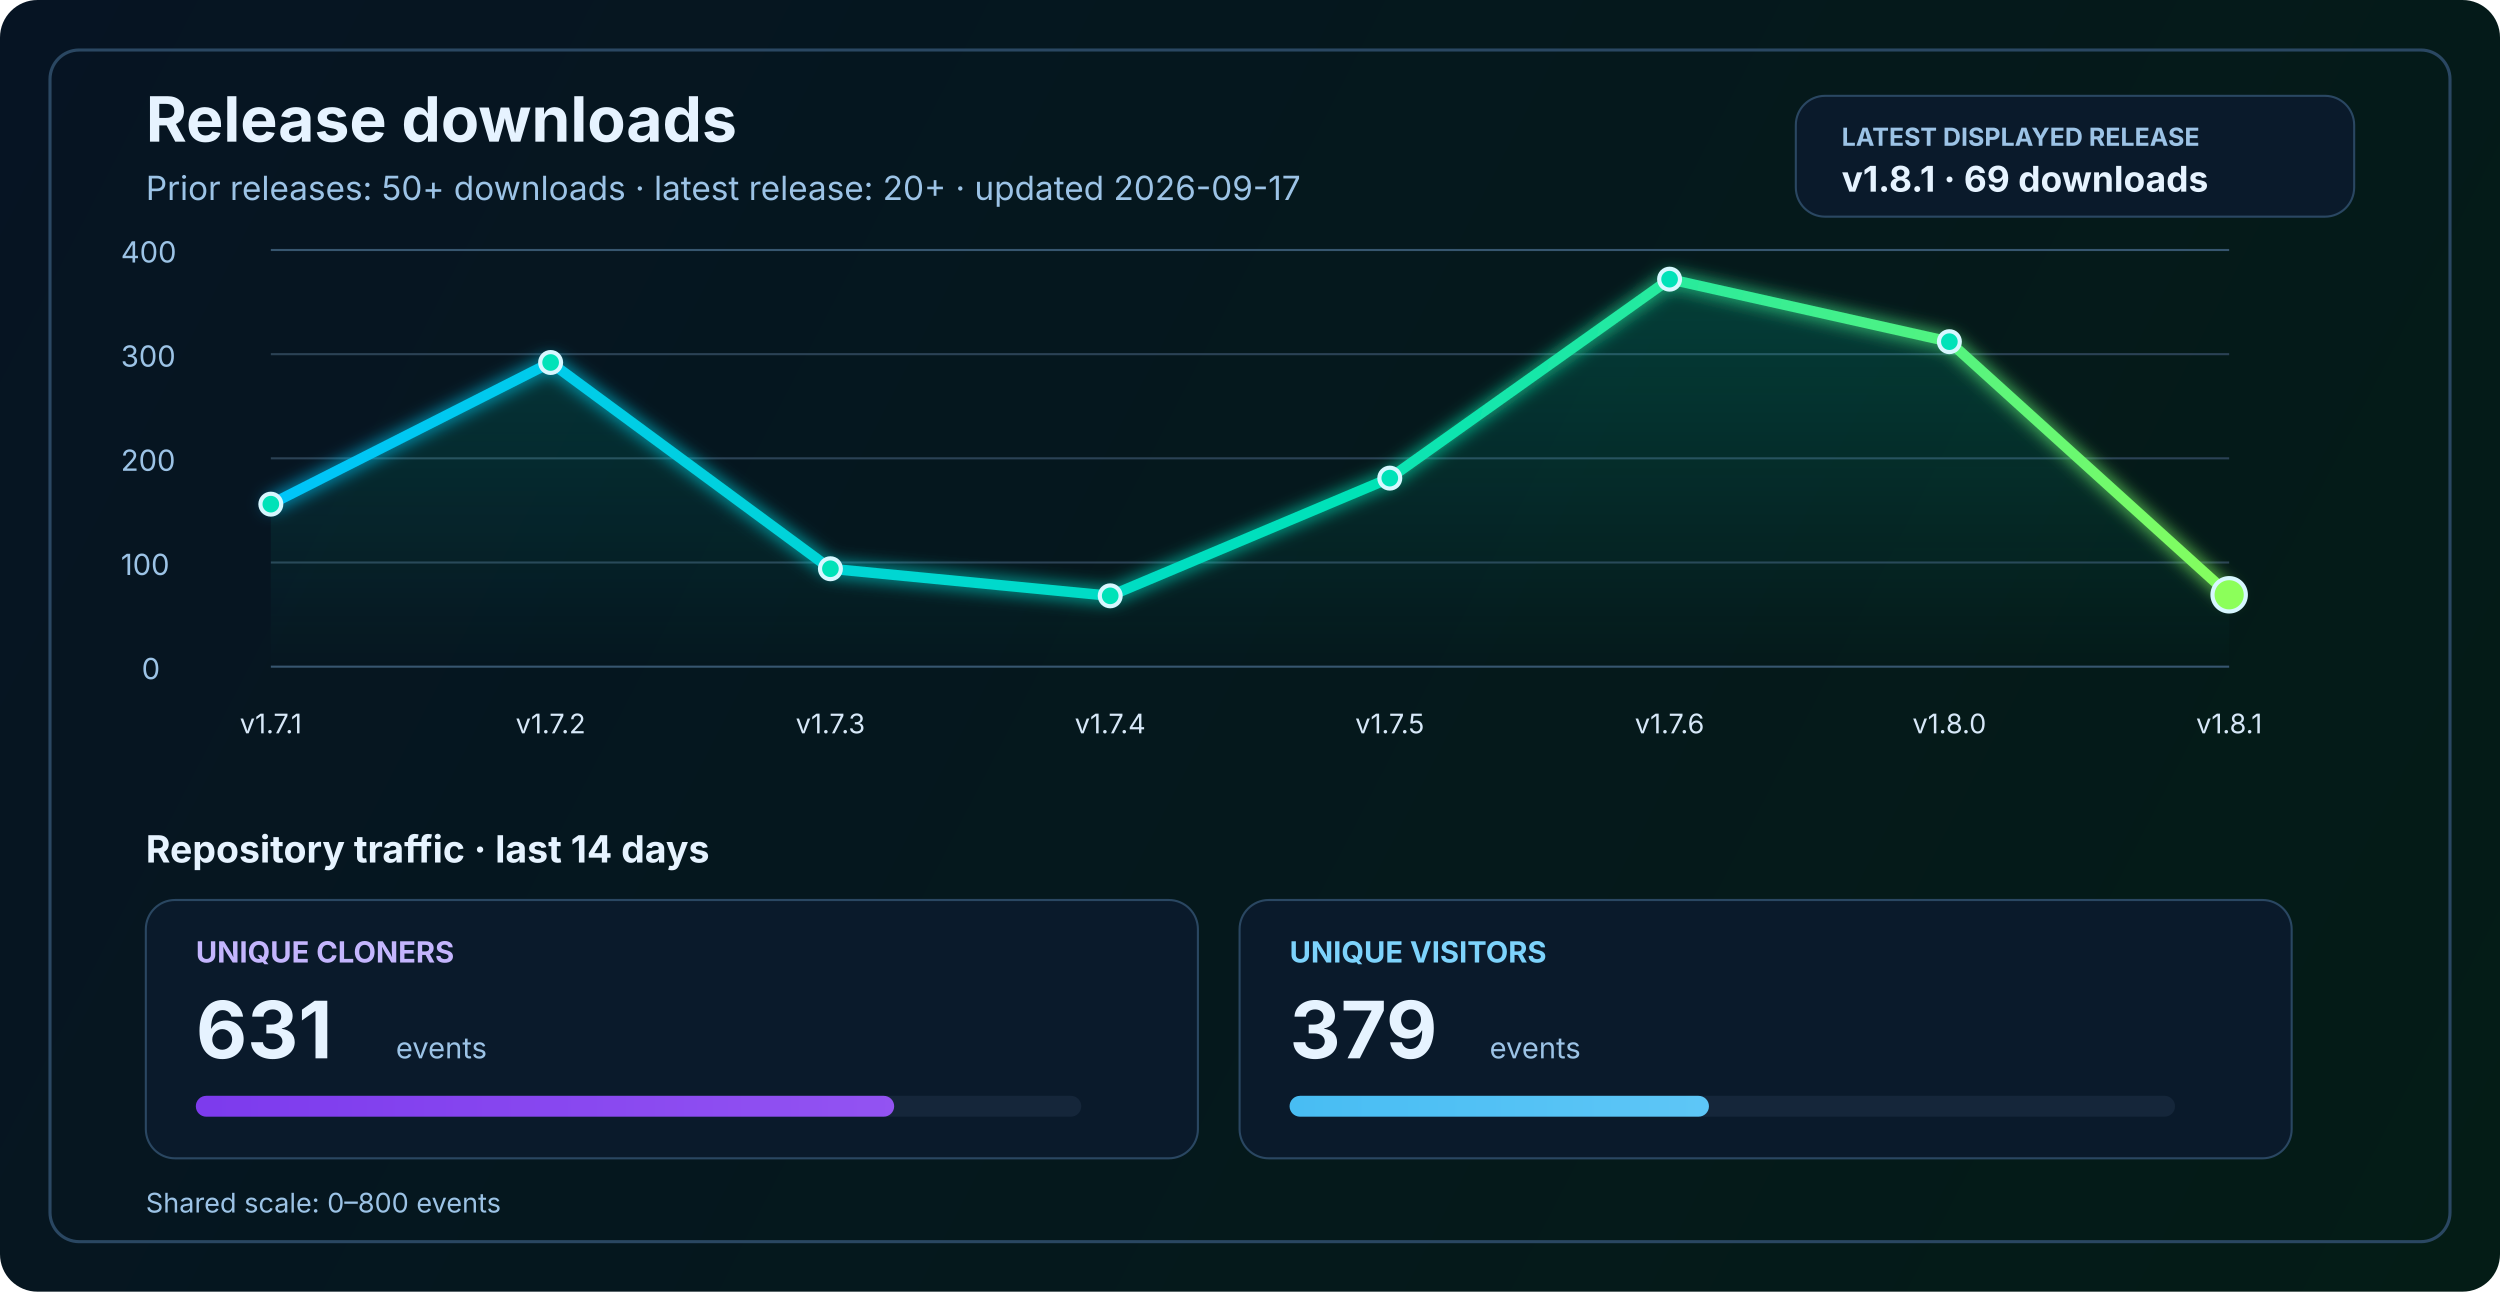
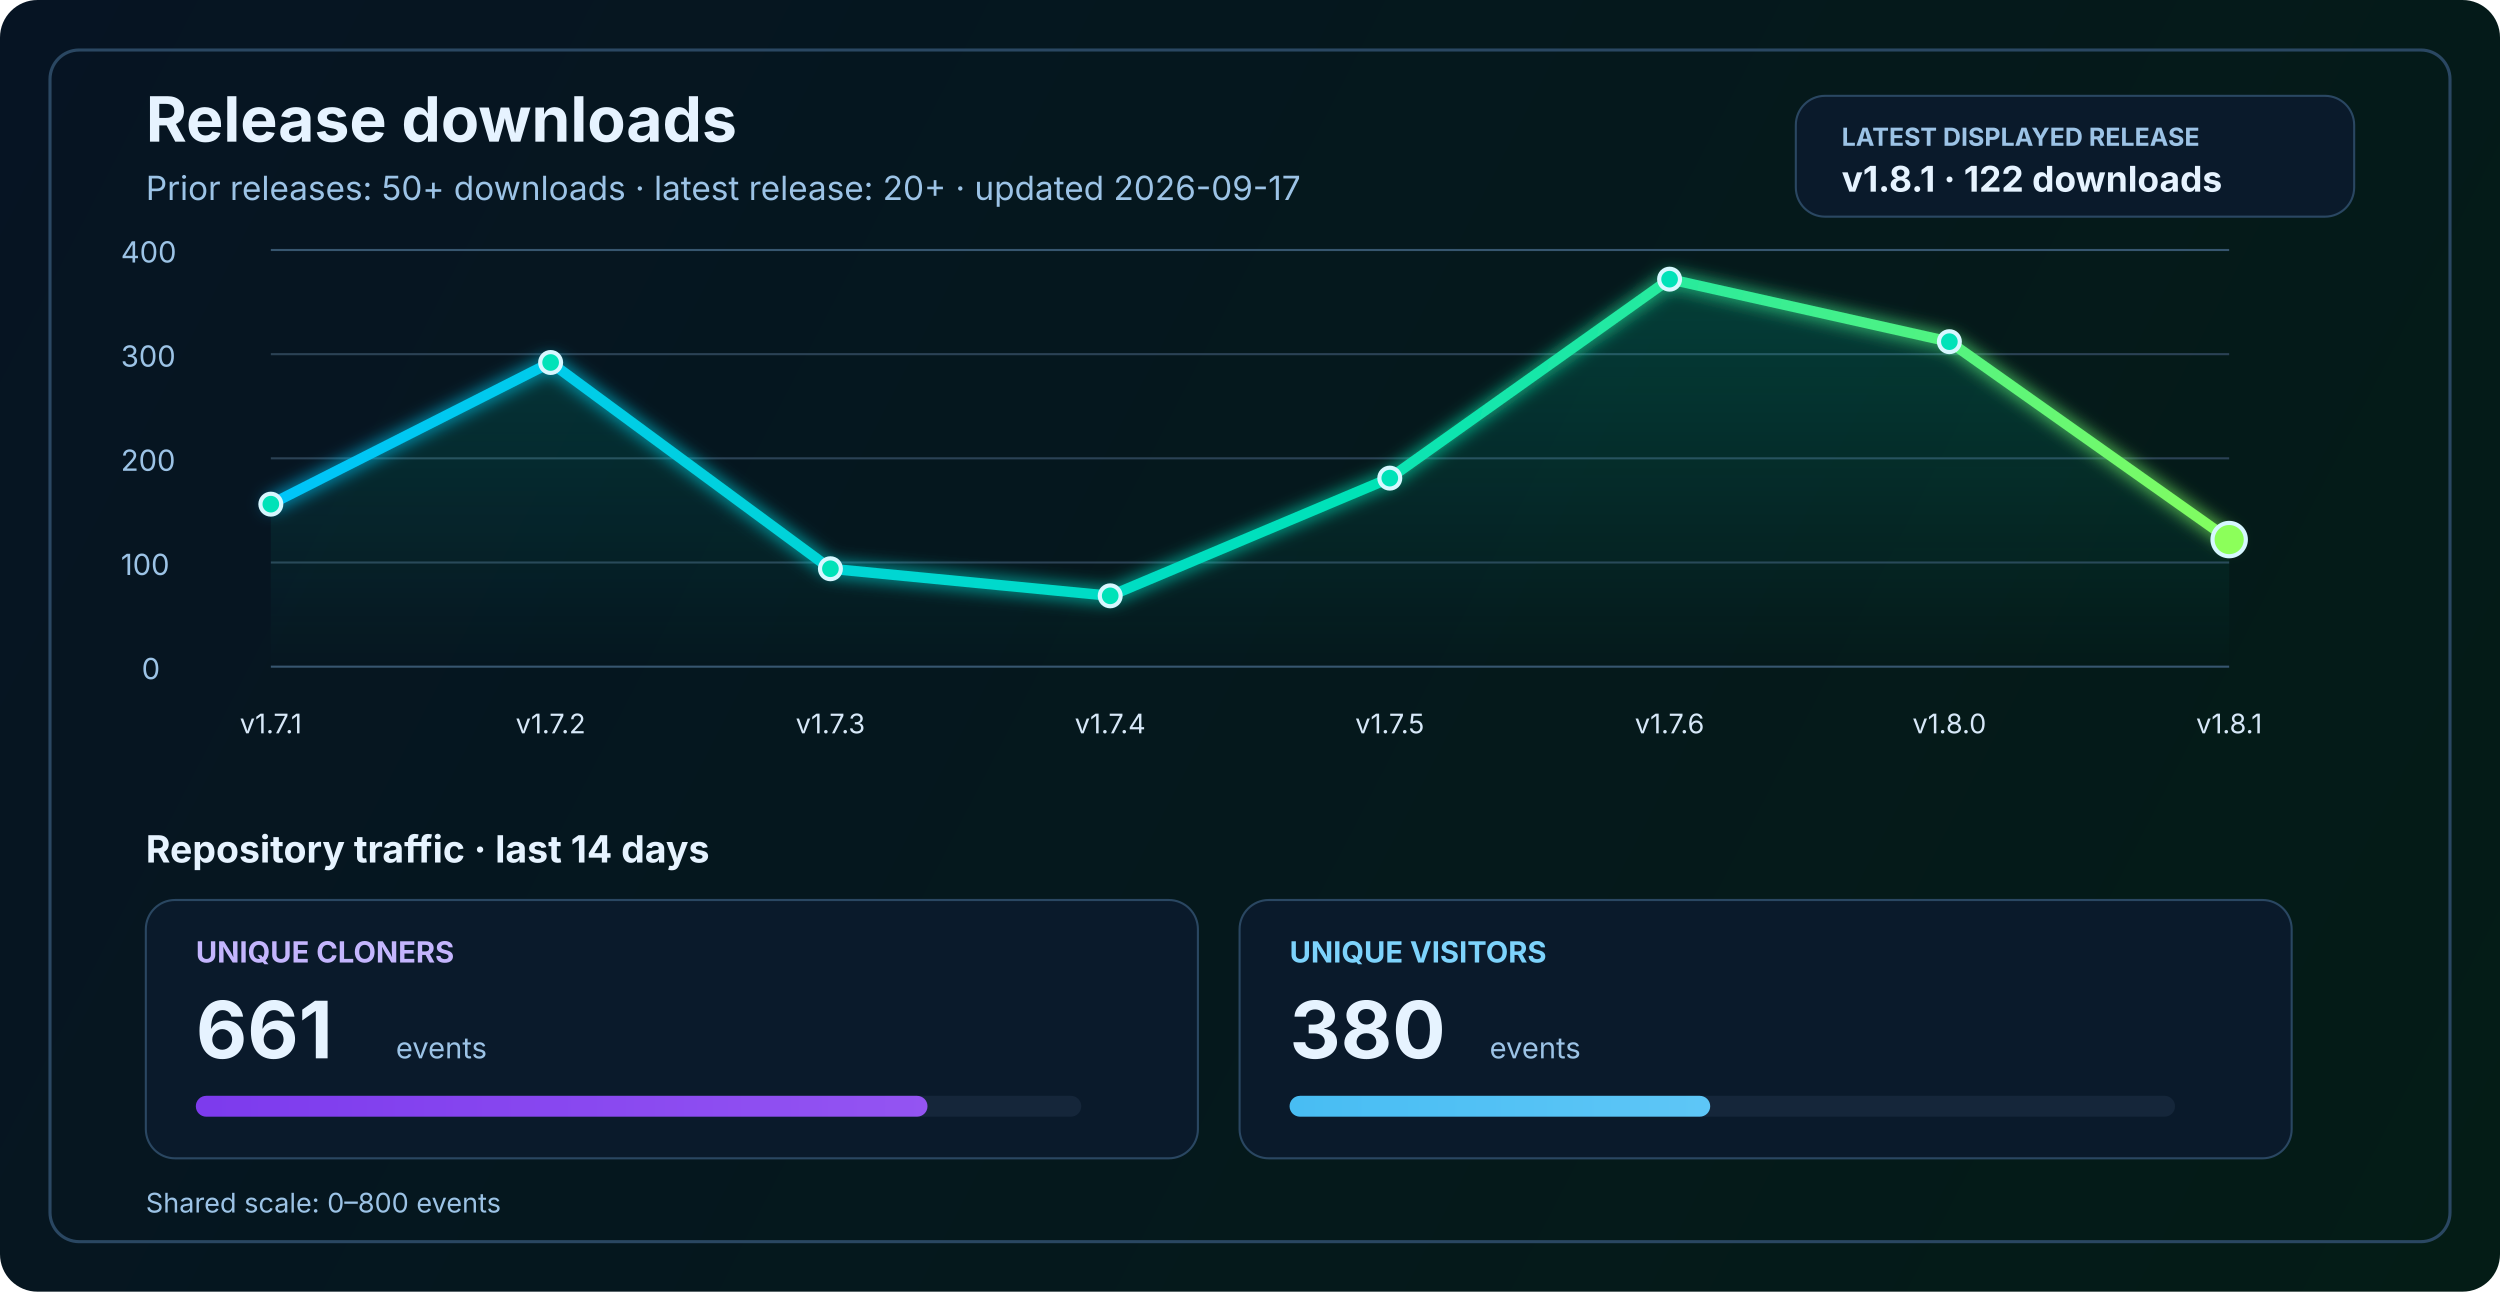
<svg xmlns="http://www.w3.org/2000/svg" width="1200" height="620" viewBox="0 0 1200 620" fill="none" role="img" aria-labelledby="title desc">
  <defs>
    <linearGradient id="bg" x1="0" y1="0" x2="1200" y2="620" gradientUnits="userSpaceOnUse">
      <stop stop-color="#061423" />
      <stop offset="1" stop-color="#041C16" />
    </linearGradient>
    <linearGradient id="line" x1="130" y1="86" x2="1070" y2="340" gradientUnits="userSpaceOnUse">
      <stop stop-color="#00C2FF" />
      <stop offset="0.55" stop-color="#00E2B8" />
      <stop offset="1" stop-color="#8CFF5A" />
    </linearGradient>
    <linearGradient id="area" x1="0" y1="120" x2="0" y2="320" gradientUnits="userSpaceOnUse">
      <stop stop-color="#00E2B8" stop-opacity="0.20" />
      <stop offset="1" stop-color="#00E2B8" stop-opacity="0" />
    </linearGradient>
    <linearGradient id="cloneFill" x1="86" y1="450" x2="1110" y2="450" gradientUnits="userSpaceOnUse">
      <stop stop-color="#7C3AED" />
      <stop offset="1" stop-color="#C084FC" />
    </linearGradient>
    <linearGradient id="viewFill" x1="86" y1="482" x2="1110" y2="482" gradientUnits="userSpaceOnUse">
      <stop stop-color="#0EA5E9" />
      <stop offset="1" stop-color="#7DD3FC" />
    </linearGradient>
    <filter id="glow" x="-50%" y="-50%" width="200%" height="200%">
      <feGaussianBlur stdDeviation="4" result="blur" />
      <feMerge>
        <feMergeNode in="blur" />
        <feMergeNode in="SourceGraphic" />
      </feMerge>
    </filter>
  </defs>
  <rect width="1200" height="620" rx="18" fill="url(#bg)" />
  <rect x="24" y="24" width="1152" height="572" rx="14" stroke="#2A4762" stroke-width="1.5" />
  <text x="70" y="68" fill="#E6F3FF" font-size="30" font-family="SF Pro Display, -apple-system, BlinkMacSystemFont, Segoe UI, sans-serif" font-weight="700">Release downloads</text>
  <text x="70" y="96" fill="#9CC3E6" font-size="16" font-family="SF Pro Text, -apple-system, BlinkMacSystemFont, Segoe UI, sans-serif">Prior releases: 50+ downloads · latest release: 20+ · updated 2026-09-17</text>
  <rect x="862" y="46" width="268" height="58" rx="14" fill="#0A1A2B" stroke="#2A4762" stroke-width="1" />
  <text x="884" y="70" fill="#9CC3E6" font-size="12" font-family="SF Pro Text, -apple-system, BlinkMacSystemFont, Segoe UI, sans-serif" font-weight="700">LATEST DISPLAYED RELEASE</text>
-   <text x="884" y="92" fill="#E6F3FF" font-size="17" font-family="SF Pro Text, -apple-system, BlinkMacSystemFont, Segoe UI, sans-serif" font-weight="700">v1.8.1 · 69 downloads</text>
+   <text x="884" y="92" fill="#E6F3FF" font-size="17" font-family="SF Pro Text, -apple-system, BlinkMacSystemFont, Segoe UI, sans-serif" font-weight="700">v1.8.1 · 122 downloads</text>
  <line x1="130" y1="320.0" x2="1070" y2="320.0" stroke="#37566F" stroke-width="1" />
  <line x1="130" y1="270.0" x2="1070" y2="270.0" stroke="#2B4255" stroke-width="1" />
  <line x1="130" y1="220.0" x2="1070" y2="220.0" stroke="#2B4255" stroke-width="1" />
  <line x1="130" y1="170.0" x2="1070" y2="170.0" stroke="#2B4255" stroke-width="1" />
  <line x1="130" y1="120.0" x2="1070" y2="120.0" stroke="#37566F" stroke-width="1" />
  <text x="68" y="326.0" fill="#9CC3E6" font-size="14" font-family="SF Pro Text, -apple-system, BlinkMacSystemFont, Segoe UI, sans-serif">0</text>
  <text x="58" y="276.0" fill="#9CC3E6" font-size="14" font-family="SF Pro Text, -apple-system, BlinkMacSystemFont, Segoe UI, sans-serif">100</text>
  <text x="58" y="226.0" fill="#9CC3E6" font-size="14" font-family="SF Pro Text, -apple-system, BlinkMacSystemFont, Segoe UI, sans-serif">200</text>
  <text x="58" y="176.0" fill="#9CC3E6" font-size="14" font-family="SF Pro Text, -apple-system, BlinkMacSystemFont, Segoe UI, sans-serif">300</text>
  <text x="58" y="126.0" fill="#9CC3E6" font-size="14" font-family="SF Pro Text, -apple-system, BlinkMacSystemFont, Segoe UI, sans-serif">400</text>
-   <path d="M 130.0 242.0 L 264.3 174.0 L 398.6 273.0 L 532.9 286.0 L 667.1 229.5 L 801.4 134.0 L 935.7 164.0 L 1070.0 285.5 L 1070 320 L 130 320 Z" fill="url(#area)" />
-   <polyline points="130.0,242.0 264.3,174.0 398.6,273.0 532.9,286.0 667.1,229.5 801.4,134.0 935.7,164.0 1070.0,285.5" fill="none" stroke="url(#line)" stroke-width="5" stroke-linecap="round" stroke-linejoin="round" filter="url(#glow)" />
+   <path d="M 130.0 242.0 L 264.3 174.0 L 398.6 273.0 L 532.9 286.0 L 667.1 229.5 L 801.4 134.0 L 935.7 164.0 L 1070.0 259.0 L 1070 320 L 130 320 Z" fill="url(#area)" />
+   <polyline points="130.0,242.0 264.3,174.0 398.6,273.0 532.9,286.0 667.1,229.5 801.4,134.0 935.7,164.0 1070.0,259.0" fill="none" stroke="url(#line)" stroke-width="5" stroke-linecap="round" stroke-linejoin="round" filter="url(#glow)" />
  <circle cx="130.0" cy="242.0" r="5" fill="#00E2B8" stroke="#D7F7FF" stroke-width="2" />
  <circle cx="264.3" cy="174.0" r="5" fill="#00E2B8" stroke="#D7F7FF" stroke-width="2" />
  <circle cx="398.6" cy="273.0" r="5" fill="#00E2B8" stroke="#D7F7FF" stroke-width="2" />
  <circle cx="532.9" cy="286.0" r="5" fill="#00E2B8" stroke="#D7F7FF" stroke-width="2" />
  <circle cx="667.1" cy="229.5" r="5" fill="#00E2B8" stroke="#D7F7FF" stroke-width="2" />
  <circle cx="801.4" cy="134.0" r="5" fill="#00E2B8" stroke="#D7F7FF" stroke-width="2" />
  <circle cx="935.7" cy="164.0" r="5" fill="#00E2B8" stroke="#D7F7FF" stroke-width="2" />
-   <circle cx="1070.0" cy="285.5" r="8" fill="#8CFF5A" stroke="#D7F7FF" stroke-width="2" />
+   <circle cx="1070.0" cy="259.0" r="8" fill="#8CFF5A" stroke="#D7F7FF" stroke-width="2" />
  <text x="130.0" y="352" text-anchor="middle" fill="#D7E8F8" font-size="13" font-family="SF Pro Text, -apple-system, BlinkMacSystemFont, Segoe UI, sans-serif">v1.7.1</text>
  <text x="264.3" y="352" text-anchor="middle" fill="#D7E8F8" font-size="13" font-family="SF Pro Text, -apple-system, BlinkMacSystemFont, Segoe UI, sans-serif">v1.7.2</text>
  <text x="398.6" y="352" text-anchor="middle" fill="#D7E8F8" font-size="13" font-family="SF Pro Text, -apple-system, BlinkMacSystemFont, Segoe UI, sans-serif">v1.7.3</text>
  <text x="532.9" y="352" text-anchor="middle" fill="#D7E8F8" font-size="13" font-family="SF Pro Text, -apple-system, BlinkMacSystemFont, Segoe UI, sans-serif">v1.7.4</text>
  <text x="667.1" y="352" text-anchor="middle" fill="#D7E8F8" font-size="13" font-family="SF Pro Text, -apple-system, BlinkMacSystemFont, Segoe UI, sans-serif">v1.7.5</text>
  <text x="801.4" y="352" text-anchor="middle" fill="#D7E8F8" font-size="13" font-family="SF Pro Text, -apple-system, BlinkMacSystemFont, Segoe UI, sans-serif">v1.7.6</text>
  <text x="935.7" y="352" text-anchor="middle" fill="#D7E8F8" font-size="13" font-family="SF Pro Text, -apple-system, BlinkMacSystemFont, Segoe UI, sans-serif">v1.8.0</text>
  <text x="1070.0" y="352" text-anchor="middle" fill="#D7E8F8" font-size="13" font-family="SF Pro Text, -apple-system, BlinkMacSystemFont, Segoe UI, sans-serif">v1.8.1</text>
  <text x="70" y="414" fill="#E6F3FF" font-size="18" font-family="SF Pro Text, -apple-system, BlinkMacSystemFont, Segoe UI, sans-serif" font-weight="700">Repository traffic · last 14 days</text>
  <rect x="70" y="432" width="505" height="124" rx="14" fill="#0A1A2B" stroke="#2A4762" stroke-width="1" />
  <text x="94" y="462" fill="#C4B5FD" font-size="14" font-family="SF Pro Text, -apple-system, BlinkMacSystemFont, Segoe UI, sans-serif" font-weight="700">UNIQUE CLONERS</text>
-   <text x="94" y="508" fill="#E6F3FF" font-size="38" font-family="SF Pro Display, -apple-system, BlinkMacSystemFont, Segoe UI, sans-serif" font-weight="700">631</text>
+   <text x="94" y="508" fill="#E6F3FF" font-size="38" font-family="SF Pro Display, -apple-system, BlinkMacSystemFont, Segoe UI, sans-serif" font-weight="700">661</text>
  <text x="190" y="508" fill="#9CC3E6" font-size="14" font-family="SF Pro Text, -apple-system, BlinkMacSystemFont, Segoe UI, sans-serif">events</text>
  <rect x="94" y="526" width="425" height="10" rx="5" fill="#15263A" />
-   <rect x="94" y="526" width="335.2" height="10" rx="5" fill="url(#cloneFill)" />
+   <rect x="94" y="526" width="351.2" height="10" rx="5" fill="url(#cloneFill)" />
  <rect x="595" y="432" width="505" height="124" rx="14" fill="#0A1A2B" stroke="#2A4762" stroke-width="1" />
  <text x="619" y="462" fill="#7DD3FC" font-size="14" font-family="SF Pro Text, -apple-system, BlinkMacSystemFont, Segoe UI, sans-serif" font-weight="700">UNIQUE VISITORS</text>
-   <text x="619" y="508" fill="#E6F3FF" font-size="38" font-family="SF Pro Display, -apple-system, BlinkMacSystemFont, Segoe UI, sans-serif" font-weight="700">379</text>
+   <text x="619" y="508" fill="#E6F3FF" font-size="38" font-family="SF Pro Display, -apple-system, BlinkMacSystemFont, Segoe UI, sans-serif" font-weight="700">380</text>
  <text x="715" y="508" fill="#9CC3E6" font-size="14" font-family="SF Pro Text, -apple-system, BlinkMacSystemFont, Segoe UI, sans-serif">events</text>
  <rect x="619" y="526" width="425" height="10" rx="5" fill="#15263A" />
-   <rect x="619" y="526" width="201.3" height="10" rx="5" fill="url(#viewFill)" />
+   <rect x="619" y="526" width="201.9" height="10" rx="5" fill="url(#viewFill)" />
  <text x="70" y="582" fill="#9CC3E6" font-size="13" font-family="SF Pro Text, -apple-system, BlinkMacSystemFont, Segoe UI, sans-serif">Shared scale: 0–800 events</text>
</svg>
